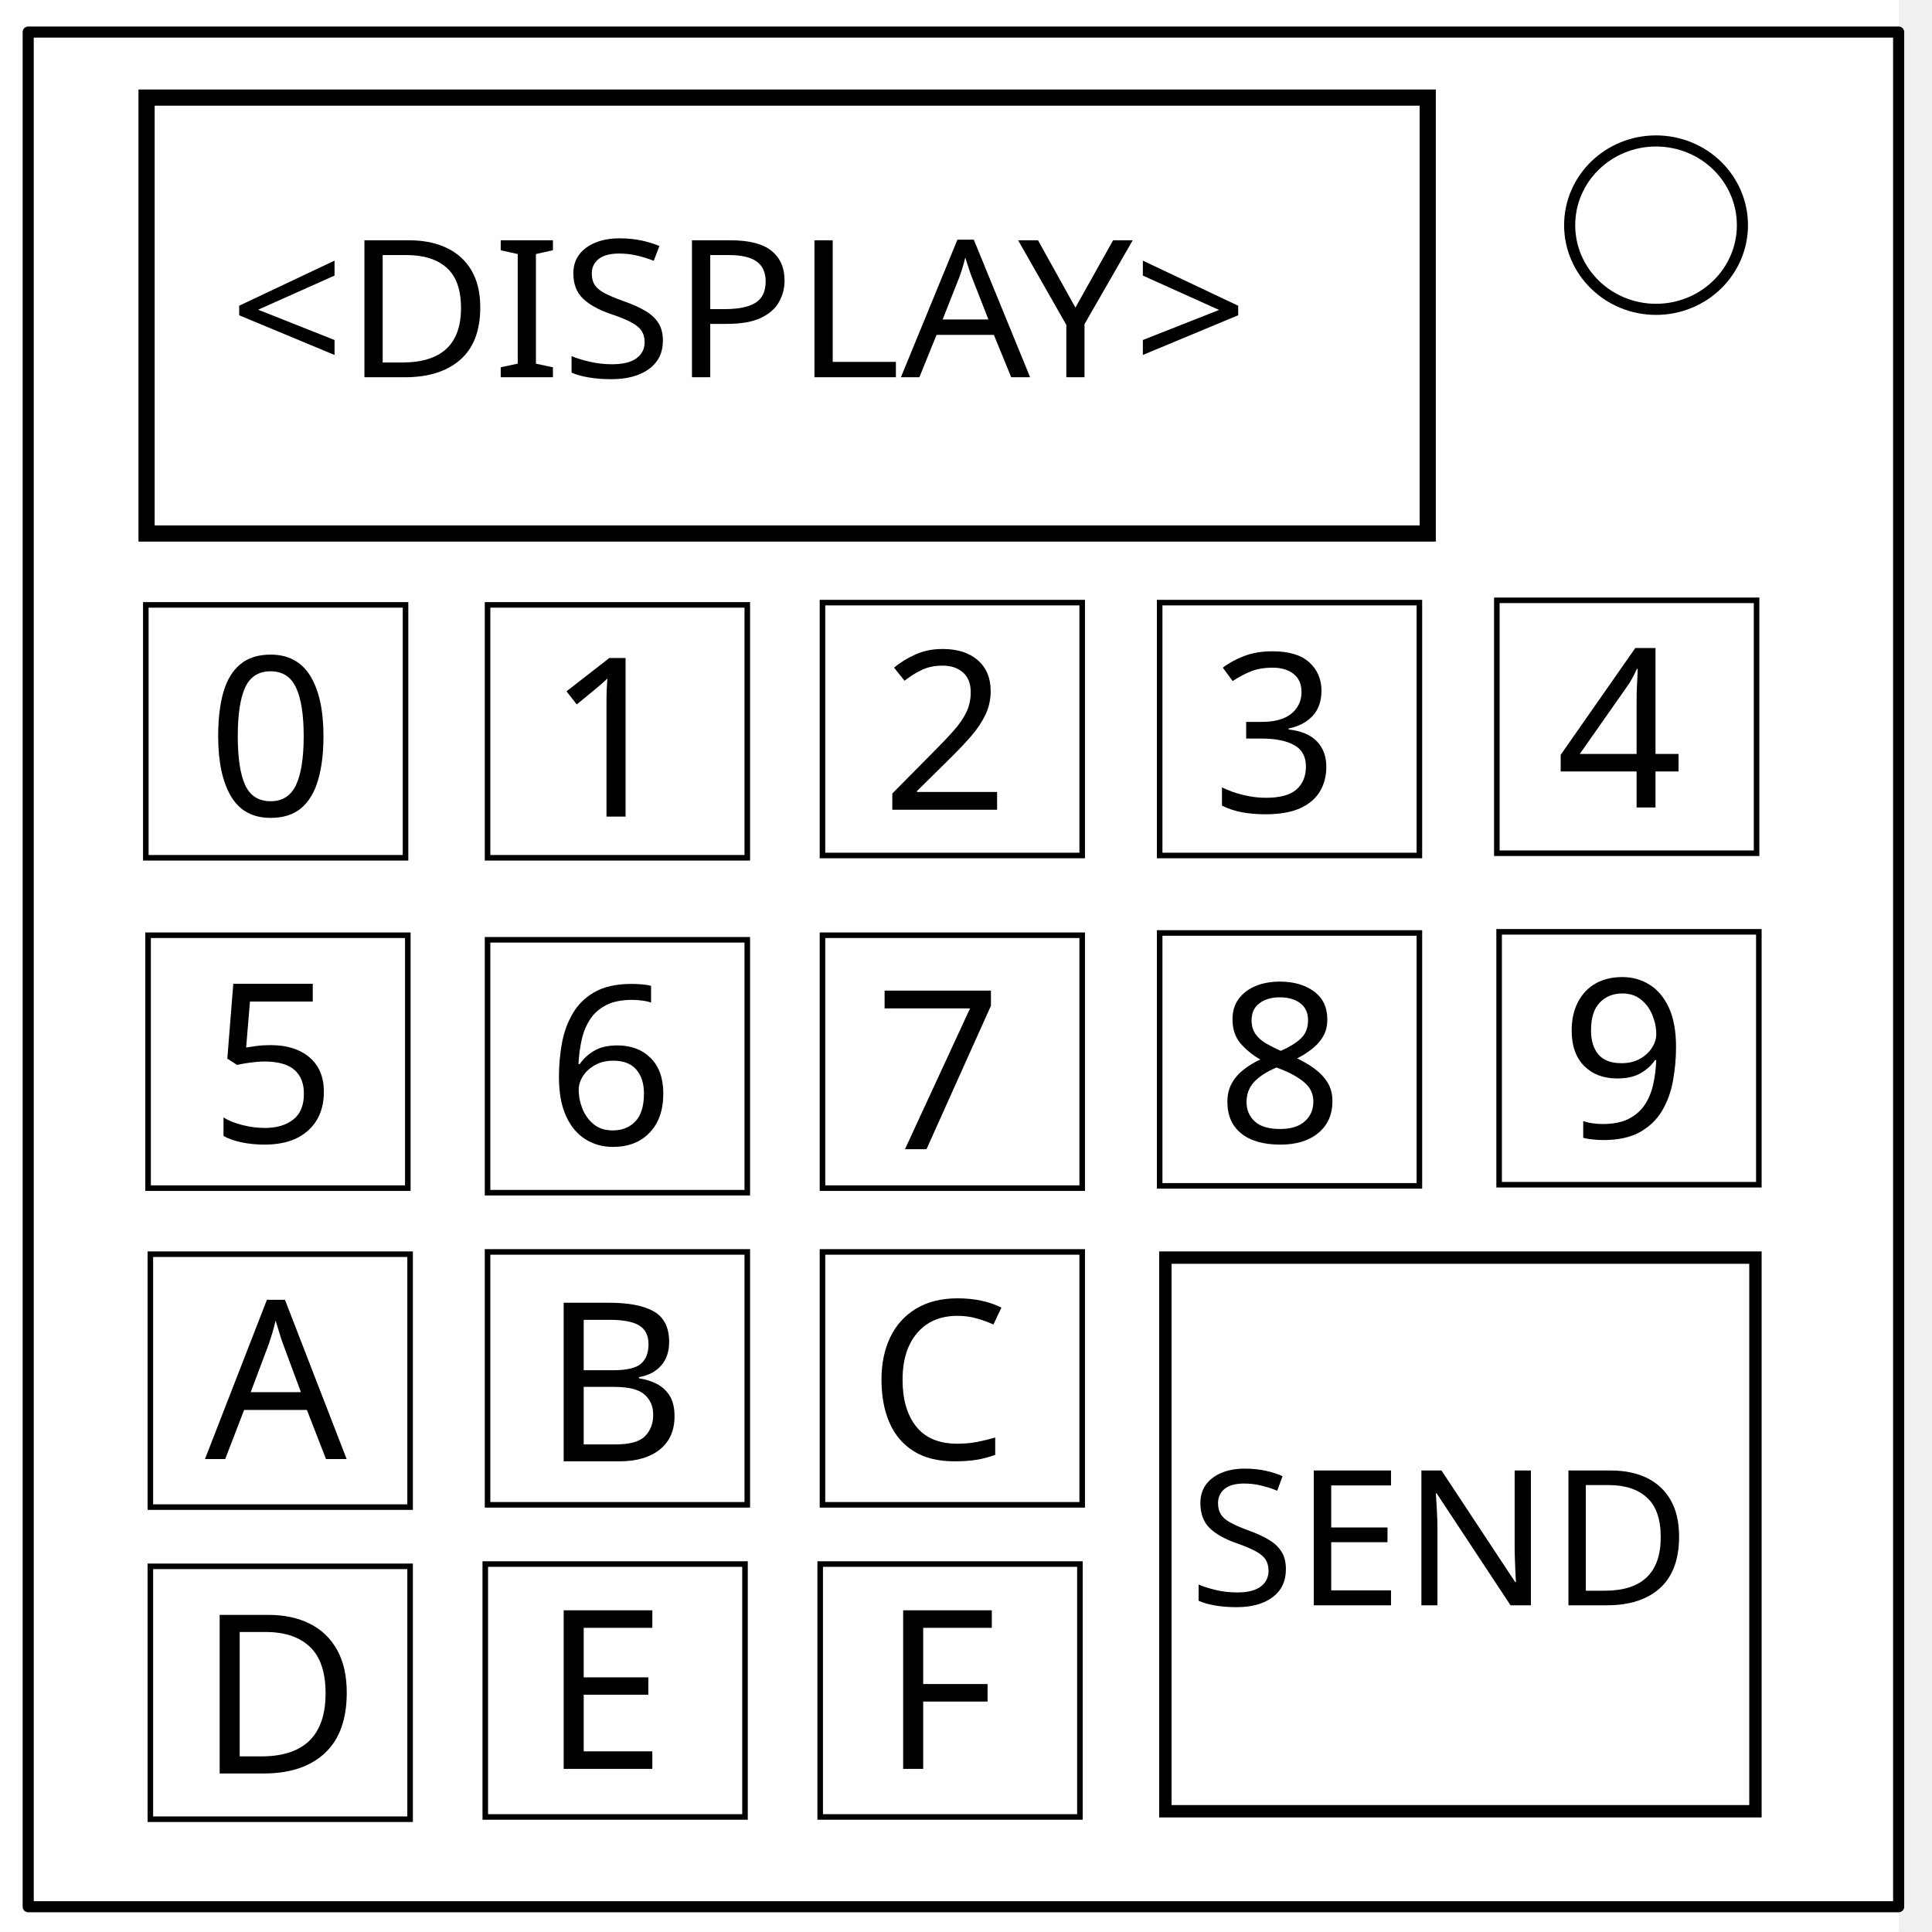
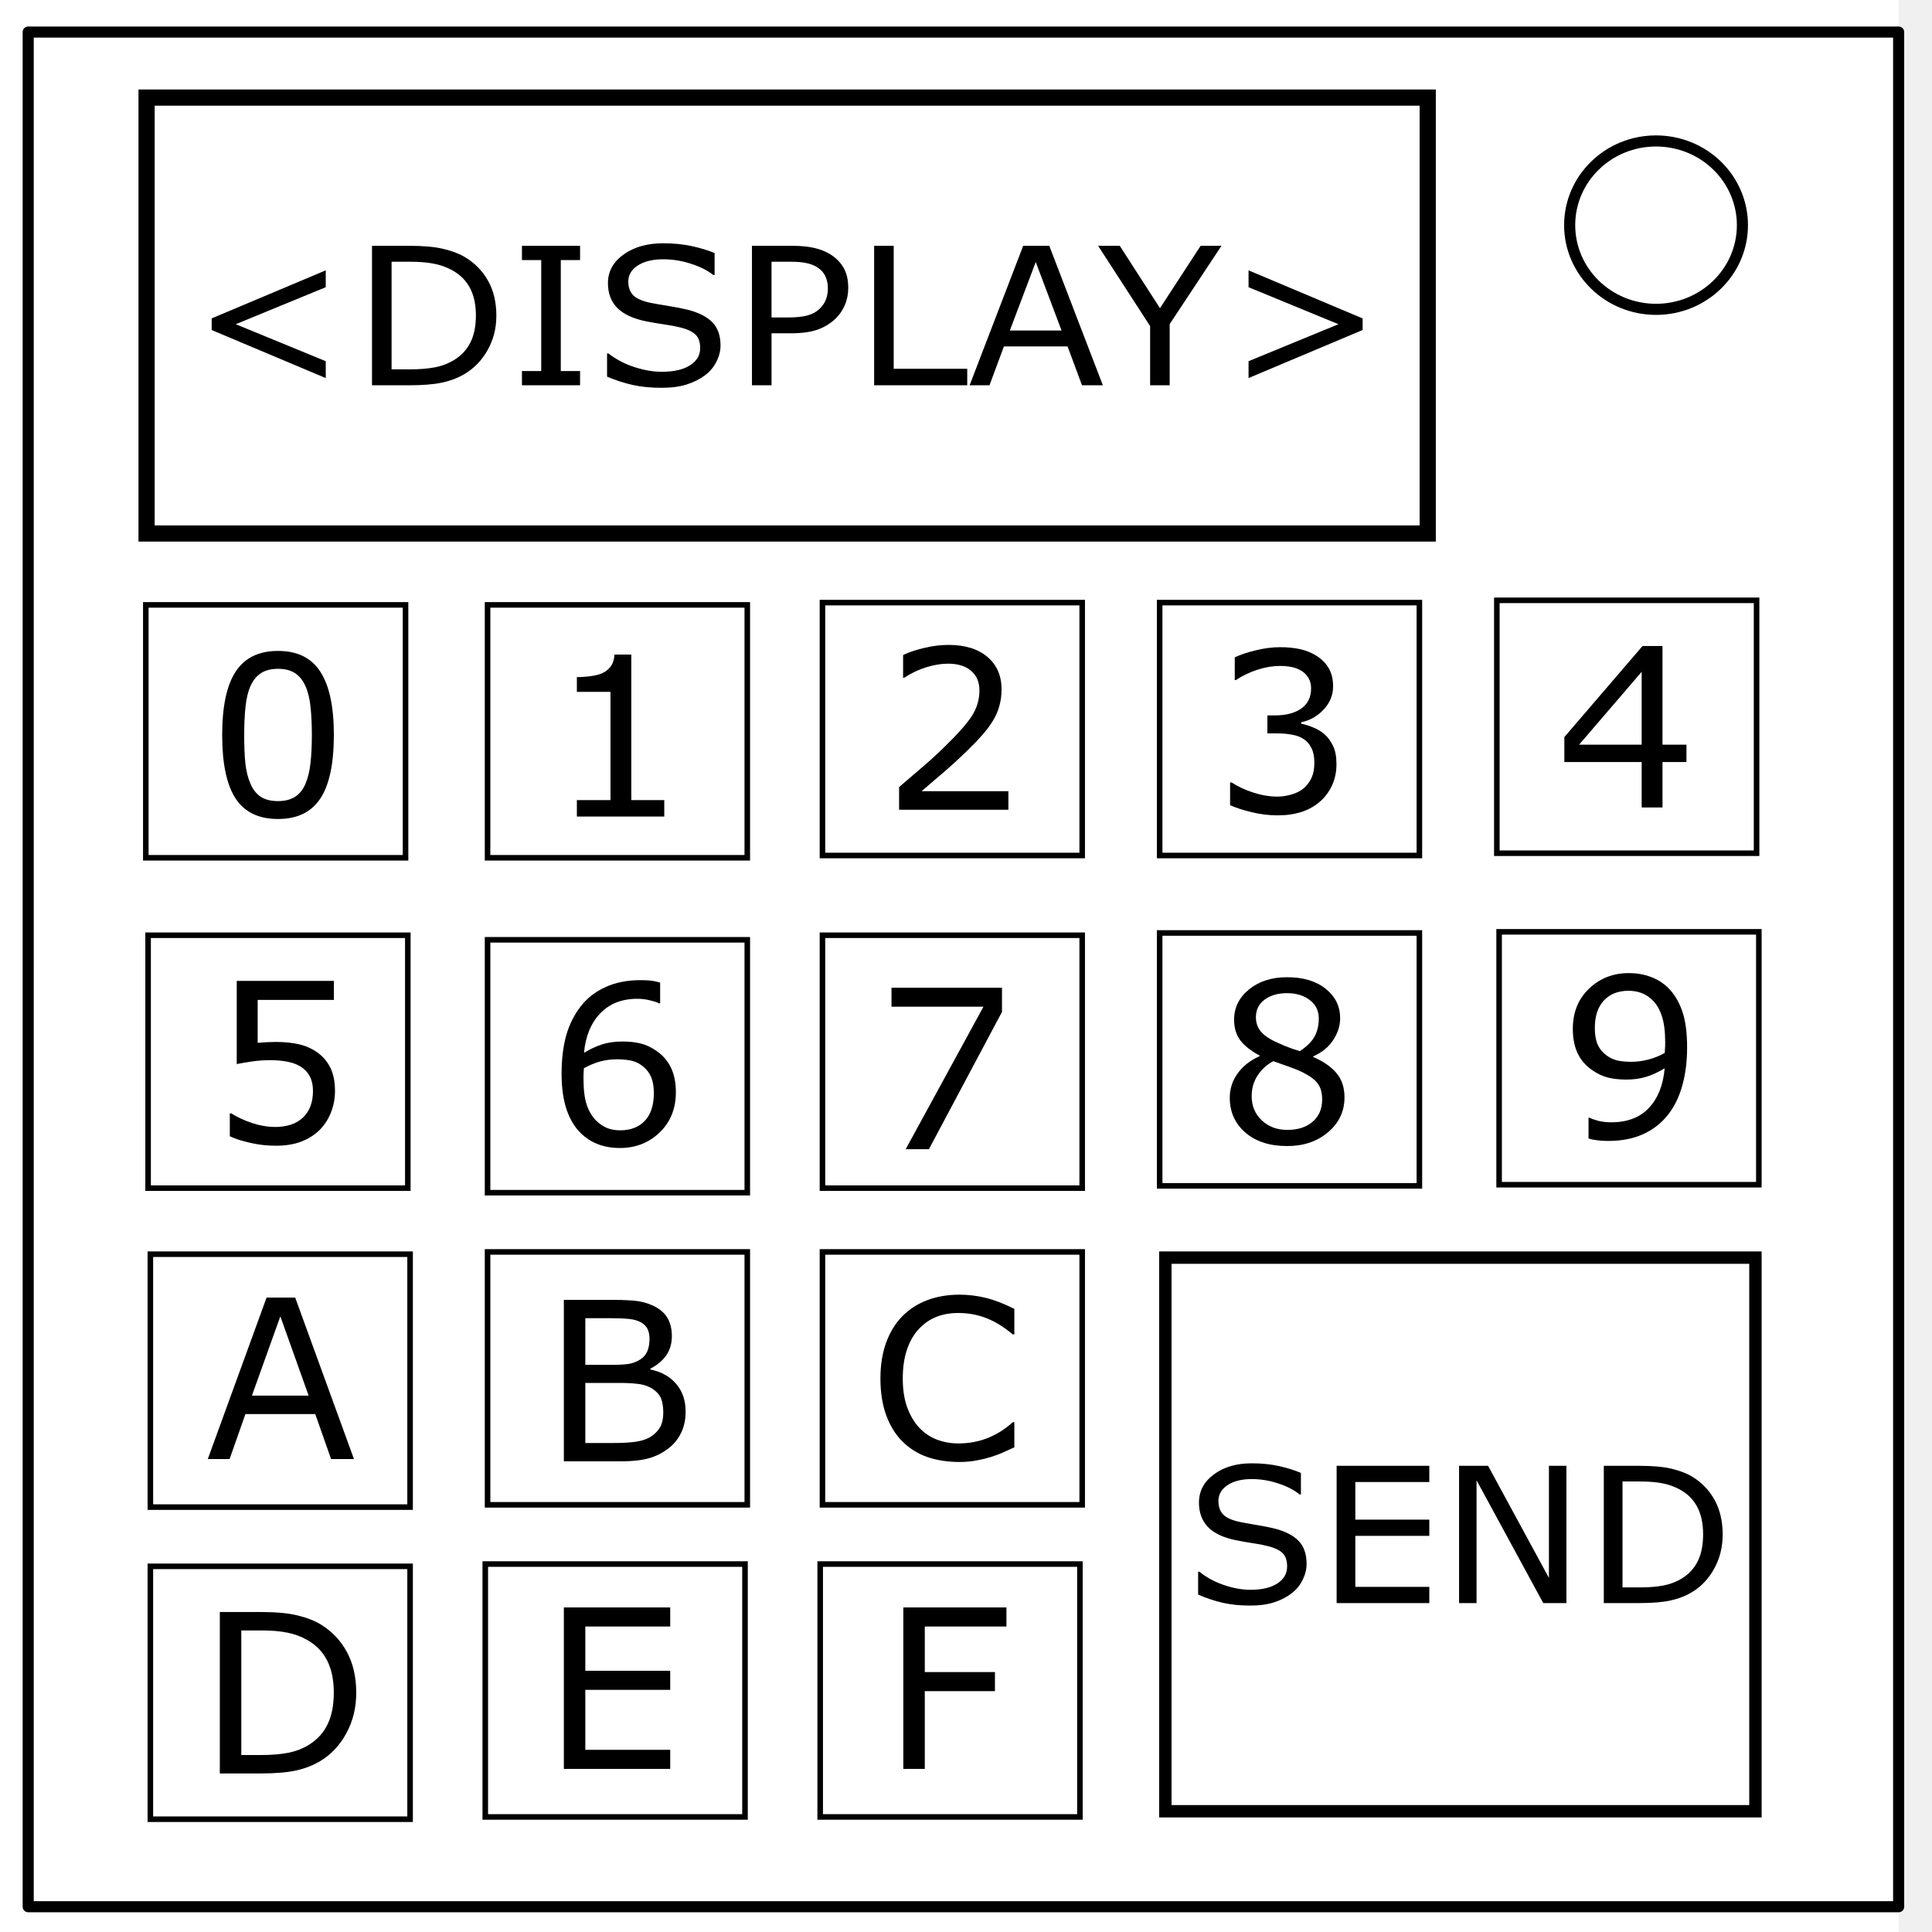
<svg xmlns="http://www.w3.org/2000/svg" viewBox="0 0 348 348" fill="none" stroke-linecap="square" stroke-miterlimit="10" font-size="40" font-family="sans-serif">
  <clipPath id="a">
    <path d="M0 0h348v348H0V0z" />
  </clipPath>
  <g clip-path="url(#a)">
    <path d="M0 0h348v348H0z" />
    <path d="M-6 0h348v347.969H-6z" fill="#fff" />
    <path d="M5.079 5.776h336.913v337.67H5.08z" />
    <path d="M5.079 5.776h336.913v337.67H5.08z" stroke="#000" stroke-width="2" stroke-linecap="butt" stroke-linejoin="round" />
    <path d="M282.734 40.554c0-8.376 6.966-15.165 15.56-15.165 4.126 0 8.084 1.597 11.001 4.441 2.918 2.844 4.558 6.702 4.558 10.724 0 8.376-6.966 15.165-15.56 15.165-8.593 0-15.559-6.79-15.559-15.165z" fill="#fff" />
    <path d="M282.734 40.554c0-8.376 6.966-15.165 15.56-15.165 4.126 0 8.084 1.597 11.001 4.441 2.918 2.844 4.558 6.702 4.558 10.724 0 8.376-6.966 15.165-15.56 15.165-8.593 0-15.559-6.79-15.559-15.165z" stroke="#000" stroke-width="2" stroke-linecap="butt" stroke-linejoin="round" />
  </g>
  <path fill="#fff" stroke="#000" d="M270.028 167.844h46.783v45.552h-46.783zm-182.207 1.437h46.783v45.552H87.821zm0 56.221h46.783v45.552H87.821zm60.325 0h46.783v45.552h-46.783zM26.264 108.955h46.783v45.552H26.264zm.821 173.179h46.783v45.552H27.085zM148.146 168.46h46.783v45.552h-46.783zM87.41 281.724h46.783v45.552H87.41zm-60.325-55.811h46.783v45.552H27.085zm120.651 55.811h46.783v45.552h-46.783zm61.146-113.674h46.783v45.552h-46.783zm-182.207.41h46.783v45.552H26.675zm61.146-59.505h46.783v45.552H87.821zm121.061-.41h46.783v45.552h-46.783zm-60.736 0h46.783v45.552h-46.783zm121.472-.411h46.783v45.552h-46.783z" />
  <path fill="#fff" stroke="#000" stroke-width="2.916" d="M26.401 17.578h230.768v78.518H26.401z" />
  <path fill="#fff" stroke="#000" stroke-width="2.23" d="M209.908 226.528h106.289v99.723H209.908z" />
-   <text style="line-height:1.25" x="37.344" y="146.915" fill="#000">
-     <tspan x="37.344" y="146.915">0</tspan>
-   </text>
-   <text x="281.096" y="204.946" fill="#000">
-     <tspan>9</tspan>
-   </text>
-   <text x="219.129" y="205.767" fill="#000">
-     <tspan>8</tspan>
-   </text>
-   <text x="280.275" y="145.442" fill="#000">
-     <tspan>4</tspan>
-   </text>
-   <text x="218.308" y="146.262" fill="#000">
-     <tspan>3</tspan>
-   </text>
-   <text x="158.803" y="145.852" fill="#000">
-     <tspan>2</tspan>
-   </text>
-   <text x="157.572" y="206.998" fill="#000">
-     <tspan>7</tspan>
-   </text>
-   <text x="156.341" y="262.81" fill="#000">
-     <tspan x="156.341" y="262.81">C</tspan>
-   </text>
-   <text x="97.657" y="263.22" fill="#000">
-     <tspan x="97.657" y="263.22">B</tspan>
-   </text>
-   <text x="98.478" y="147.083" fill="#000">
-     <tspan>1</tspan>
-   </text>
-   <text x="98.478" y="206.177" fill="#000">
-     <tspan>6</tspan>
-   </text>
-   <text x="37.742" y="205.767" fill="#000">
-     <tspan>5</tspan>
-   </text>
-   <text x="36.921" y="262.81" fill="#000">
-     <tspan x="36.921" y="262.81">A</tspan>
-   </text>
-   <text x="158.803" y="318.621" fill="#000">
-     <tspan>F</tspan>
-   </text>
-   <text x="97.657" y="318.621" fill="#000">
-     <tspan x="97.657" y="318.621">E</tspan>
-   </text>
-   <text x="35.69" y="319.442" fill="#000">
-     <tspan x="35.69" y="319.442">D</tspan>
-   </text>
-   <text x="211.52" y="292.722" transform="scale(1.01234 .9878)" font-size="34.428" fill="#000" stroke-width=".861">
-     <tspan x="211.52" y="292.722">SEND</tspan>
-   </text>
-   <text x="40.161" y="69.805" transform="scale(1.02727 .97346)" font-size="35.495" fill="#000" stroke-width=".887">
-     <tspan x="40.161" y="69.805">&lt;DISPLAY&gt;</tspan>
-   </text>
+   <g style="line-height:1.25">
+     <path d="M60.137 132.364q0 7.832-2.461 11.504-2.441 3.652-7.598 3.652-5.234 0-7.656-3.71-2.402-3.711-2.402-11.407 0-7.754 2.441-11.445 2.442-3.711 7.617-3.711 5.235 0 7.637 3.77 2.422 3.75 2.422 11.347zM55 141.231q.684-1.582.918-3.71.254-2.149.254-5.157 0-2.969-.254-5.156-.234-2.188-.937-3.711-.684-1.504-1.875-2.266-1.172-.761-3.028-.761-1.836 0-3.046.761-1.192.762-1.895 2.305-.664 1.445-.918 3.77-.234 2.324-.234 5.097 0 3.047.214 5.098.215 2.05.918 3.672.645 1.523 1.817 2.324 1.191.8 3.144.8 1.836 0 3.047-.76 1.211-.763 1.875-2.306z" aria-label="0" fill="#000" />
+   </g>
+   <path d="M303.889 188.657q0 3.809-.879 6.914-.86 3.105-2.617 5.293-1.777 2.227-4.453 3.437-2.676 1.211-6.29 1.211-1.015 0-1.913-.117-.899-.097-1.602-.332v-3.73h.195q.567.293 1.602.566 1.035.254 2.305.254 4.316 0 6.757-2.578 2.461-2.598 2.852-7.149-1.816 1.094-3.418 1.563-1.602.469-3.496.469-1.797 0-3.262-.352-1.445-.351-2.91-1.367-1.719-1.191-2.598-3.027-.859-1.836-.859-4.395 0-4.453 2.93-7.246t7.148-2.793q2.11 0 3.906.664 1.797.645 3.145 1.953 1.66 1.621 2.559 4.18.898 2.539.898 6.582zm-3.945-.84q0-3.027-.625-4.863-.625-1.836-1.72-2.852-.917-.879-1.972-1.25-1.054-.39-2.285-.39-2.812 0-4.453 1.757-1.621 1.758-1.621 4.942 0 1.855.527 3.027.528 1.172 1.778 2.051.878.605 1.933.82 1.055.196 2.344.196 1.523 0 3.086-.41 1.562-.41 2.93-1.192l.039-.8q.039-.41.039-1.036z" aria-label="9" fill="#000" />
+   <path d="M242.176 197.662q0 3.77-2.95 6.27-2.929 2.5-7.382 2.5-4.727 0-7.54-2.442-2.792-2.442-2.792-6.25 0-2.422 1.406-4.375 1.406-1.973 3.965-3.125v-.118q-2.344-1.25-3.477-2.734-1.113-1.484-1.113-3.71 0-3.282 2.695-5.47 2.696-2.187 6.856-2.187 4.355 0 6.953 2.09t2.598 5.312q0 1.973-1.23 3.887-1.231 1.895-3.614 2.969v.117q2.734 1.172 4.18 2.89 1.445 1.72 1.445 4.376zm-4.629-14.2q0-2.09-1.621-3.32-1.602-1.25-4.102-1.25-2.46 0-4.043 1.172-1.562 1.172-1.562 3.164 0 1.406.781 2.441.8 1.016 2.402 1.817.723.351 2.07.918 1.368.566 2.657.937 1.934-1.289 2.676-2.676.742-1.386.742-3.203zm.605 14.57q0-1.796-.8-2.87-.782-1.094-3.086-2.188-.918-.43-2.012-.8-1.094-.372-2.91-1.036-1.758.957-2.832 2.598-1.055 1.64-1.055 3.71 0 2.637 1.817 4.356 1.816 1.719 4.609 1.719 2.851 0 4.55-1.465 1.72-1.465 1.72-4.023z" aria-label="8" fill="#000" />
+   <path d="M303.771 137.258h-4.316v8.184h-3.75v-8.184h-13.926v-4.492l14.082-16.406h3.594v17.773h4.316zm-8.066-3.125v-13.125l-11.27 13.125z" aria-label="4" fill="#000" />
+   <path d="M238.581 132.258q.938.84 1.543 2.11.606 1.269.606 3.28 0 1.993-.723 3.653-.722 1.66-2.031 2.89-1.465 1.368-3.457 2.032-1.973.644-4.336.644-2.422 0-4.766-.585-2.343-.567-3.847-1.25v-4.083h.293q1.66 1.094 3.906 1.817 2.246.723 4.336.723 1.23 0 2.617-.41t2.246-1.212q.899-.859 1.328-1.894.45-1.035.45-2.617 0-1.563-.508-2.578-.489-1.036-1.368-1.621-.878-.606-2.128-.82-1.25-.235-2.696-.235h-1.758v-3.242h1.368q2.968 0 4.726-1.23 1.778-1.25 1.778-3.634 0-1.054-.45-1.836-.449-.8-1.25-1.308-.84-.508-1.797-.703-.957-.196-2.168-.196-1.855 0-3.945.664-2.09.665-3.945 1.875h-.195v-4.082q1.386-.683 3.691-1.25 2.324-.586 4.492-.586 2.13 0 3.75.391 1.621.39 2.93 1.25 1.406.938 2.129 2.266.722 1.328.722 3.105 0 2.422-1.718 4.238-1.7 1.797-4.024 2.266v.274q.938.156 2.149.664 1.21.488 2.05 1.23z" aria-label="3" fill="#000" />
+   <path d="M181.635 145.852h-19.687v-4.082l4.101-3.516q2.07-1.757 3.848-3.496 3.75-3.633 5.136-5.761 1.387-2.149 1.387-4.63 0-2.265-1.504-3.535-1.484-1.289-4.16-1.289-1.777 0-3.848.625-2.07.625-4.043 1.914h-.195v-4.101q1.387-.684 3.692-1.25 2.324-.566 4.492-.566 4.472 0 7.011 2.167 2.54 2.149 2.54 5.84 0 1.66-.43 3.106-.41 1.426-1.23 2.715-.762 1.21-1.797 2.382-1.016 1.172-2.48 2.598-2.09 2.05-4.317 3.984-2.227 1.915-4.16 3.555h15.644z" aria-label="2" fill="#000" />
+   <path d="M180.482 182.271l-13.164 24.727h-4.18l14.004-25.664H160.58v-3.418h19.902z" aria-label="7" fill="#000" />
+   <path d="M182.708 260.7q-1.074.47-1.953.88-.86.41-2.266.859-1.191.371-2.597.625-1.387.273-3.067.273-3.164 0-5.761-.879-2.578-.898-4.493-2.793-1.875-1.855-2.93-4.707-1.054-2.87-1.054-6.66 0-3.593 1.016-6.425 1.015-2.833 2.93-4.786 1.855-1.894 4.472-2.89 2.637-.996 5.84-.996 2.344 0 4.668.566 2.344.566 5.195 1.992v4.59h-.293q-2.402-2.012-4.765-2.93-2.364-.918-5.059-.918-2.207 0-3.984.723-1.758.703-3.145 2.207-1.348 1.465-2.11 3.711-.741 2.227-.741 5.156 0 3.067.82 5.274.84 2.207 2.148 3.593 1.367 1.446 3.184 2.149 1.836.684 3.867.684 2.793 0 5.234-.958 2.442-.957 4.57-2.87h.274z" aria-label="C" fill="#000" />
+   <path d="M123.497 254.275q0 2.168-.82 3.828-.82 1.66-2.208 2.734-1.64 1.29-3.613 1.836-1.953.547-4.98.547h-10.313v-29.082h8.614q3.183 0 4.765.234 1.582.235 3.028.977 1.601.84 2.324 2.168.722 1.308.722 3.144 0 2.07-1.054 3.536-1.055 1.445-2.813 2.324v.156q2.95.605 4.649 2.598 1.699 1.972 1.699 5zm-6.504-13.106q0-1.054-.352-1.777-.351-.723-1.132-1.172-.918-.527-2.227-.645-1.309-.136-3.242-.136h-4.61v8.398h5q1.817 0 2.891-.176 1.074-.195 1.992-.78.918-.587 1.29-1.505.39-.937.39-2.207zm2.48 13.262q0-1.758-.527-2.793-.527-1.035-1.914-1.758-.938-.488-2.285-.625-1.328-.156-3.242-.156h-6.075v10.82h5.118q2.539 0 4.16-.254 1.62-.273 2.656-.976 1.094-.762 1.602-1.739.507-.976.507-2.52z" aria-label="B" fill="#000" />
+   <path d="M119.65 147.083h-15.742v-2.969h6.054v-19.492h-6.054v-2.656q1.23 0 2.636-.196 1.407-.214 2.13-.605.898-.488 1.406-1.23.527-.762.605-2.032h3.027v26.211h5.938z" aria-label="1" fill="#000" />
+   <path d="M121.74 196.743q0 4.434-2.93 7.247-2.91 2.792-7.148 2.792-2.149 0-3.907-.664-1.757-.664-3.105-1.972-1.68-1.621-2.598-4.297-.898-2.676-.898-6.445 0-3.868.82-6.856.84-2.988 2.656-5.312 1.72-2.207 4.434-3.438 2.715-1.25 6.328-1.25 1.152 0 1.934.098.78.097 1.582.351v3.73h-.196q-.546-.292-1.66-.546-1.094-.274-2.246-.274-4.2 0-6.7 2.637-2.5 2.617-2.91 7.09 1.641-.996 3.223-1.504 1.602-.527 3.692-.527 1.855 0 3.262.351 1.425.332 2.91 1.367 1.718 1.192 2.578 3.008.879 1.817.879 4.414zm-3.965.157q0-1.817-.547-3.008-.527-1.192-1.758-2.07-.898-.625-1.992-.82-1.094-.196-2.285-.196-1.66 0-3.086.39-1.426.391-2.93 1.211-.039.43-.058.84-.02.39-.02.996 0 3.086.625 4.883.645 1.778 1.758 2.813.898.86 1.934 1.27 1.054.39 2.285.39 2.832 0 4.453-1.719 1.62-1.738 1.62-4.98z" aria-label="6" fill="#000" />
+   <path d="M60.34 196.529q0 2.031-.743 3.886-.742 1.856-2.03 3.125-1.407 1.368-3.36 2.11-1.934.722-4.492.722-2.383 0-4.59-.507-2.207-.489-3.73-1.192v-4.12h.273q1.601 1.015 3.75 1.737 2.148.704 4.219.704 1.386 0 2.675-.391 1.309-.39 2.325-1.367.859-.84 1.289-2.012.449-1.172.449-2.715 0-1.504-.528-2.539-.507-1.035-1.425-1.66-1.016-.742-2.48-1.035-1.446-.313-3.243-.313-1.719 0-3.32.235-1.582.234-2.735.468v-14.98h17.5v3.418h-13.73v7.734q.84-.078 1.719-.117.879-.039 1.523-.039 2.363 0 4.14.41 1.778.39 3.262 1.406 1.563 1.075 2.422 2.774.86 1.7.86 4.258z" aria-label="5" fill="#000" />
+   <path d="M63.757 262.81h-4.121l-2.852-8.105H44.206l-2.851 8.105h-3.926l10.586-29.082h5.156zm-8.164-11.426l-5.098-14.277-5.117 14.277z" aria-label="A" fill="#000" />
+   <path d="M181.283 292.976h-14.707v8.204h12.637v3.437h-12.637v14.004h-3.867v-29.082h18.574z" aria-label="F" fill="#000" />
+   <path d="M120.723 318.621h-19.16v-29.082h19.16v3.437H105.43v7.97h15.293v3.437H105.43v10.8h15.293z" aria-label="E" fill="#000" />
+   <path d="M64.167 304.93q0 3.965-1.739 7.188-1.718 3.222-4.59 5-1.992 1.23-4.453 1.777-2.441.547-6.445.547h-7.344V290.36h7.266q4.258 0 6.758.625 2.52.605 4.257 1.68 2.97 1.855 4.63 4.941 1.66 3.086 1.66 7.324zm-4.043-.058q0-3.418-1.192-5.762-1.191-2.344-3.555-3.691-1.718-.977-3.652-1.348-1.933-.39-4.629-.39h-3.633v22.44h3.633q2.793 0 4.864-.41 2.09-.41 3.828-1.523 2.168-1.387 3.242-3.652 1.094-2.266 1.094-5.664z" aria-label="D" fill="#000" />
+   <path d="M310.294 276.414q0 3.371-1.514 6.111-1.498 2.74-4 4.251-1.735 1.046-3.88 1.511-2.127.465-5.615.465h-6.4v-24.725h6.331q3.71 0 5.889.531 2.195.515 3.71 1.428 2.586 1.578 4.033 4.201 1.446 2.624 1.446 6.227zm-3.522-.05q0-2.905-1.038-4.898-1.038-1.993-3.098-3.138-1.497-.83-3.182-1.146-1.685-.332-4.033-.332h-3.166v19.08h3.166q2.433 0 4.237-.35 1.821-.348 3.336-1.295 1.889-1.179 2.825-3.105.953-1.926.953-4.815zm-24.625 12.388h-4.17l-12.014-22.118v22.118h-3.149v-24.725h5.225l10.96 20.192v-20.192h3.148zm-24.693 0h-16.695v-24.725h16.695v2.922h-13.326v6.775h13.326v2.923h-13.326v9.183h13.326zm-22.107-7.057q0 1.445-.698 2.856-.68 1.412-1.923 2.391-1.361 1.063-3.182 1.66-1.804.599-4.357.599-2.74 0-4.935-.499-2.178-.498-4.441-1.477v-4.119h.238q1.923 1.561 4.442 2.408 2.518.847 4.73.847 3.132 0 4.868-1.146 1.753-1.145 1.753-3.055 0-1.644-.834-2.424-.817-.781-2.502-1.213-1.276-.332-2.774-.548-1.48-.216-3.148-.548-3.37-.697-5.004-2.374-1.616-1.694-1.616-4.4 0-3.106 2.689-5.082 2.688-1.993 6.824-1.993 2.672 0 4.901.499 2.23.498 3.948 1.228v3.886h-.238q-1.447-1.196-3.812-1.976-2.349-.797-4.816-.797-2.706 0-4.357 1.096-1.634 1.096-1.634 2.823 0 1.544.817 2.424.817.88 2.876 1.345 1.09.233 3.098.565 2.008.332 3.403.68 2.825.731 4.255 2.21 1.43 1.477 1.43 4.134z" aria-label="SEND" font-size="34.428" fill="#000" stroke-width=".861" />
+   <g aria-label="&lt;DISPLAY&gt;" font-size="35.495" fill="#000" stroke-width=".887">
+     <path d="M58.675 68.099L38.13 59.444v-2.092l20.546-8.656v3.037l-16.202 6.665 16.202 6.664zM89.405 56.862q0 3.425-1.584 6.209-1.567 2.784-4.184 4.32-1.816 1.062-4.06 1.534-2.225.473-5.875.473h-6.695V44.276h6.624q3.88 0 6.16.54 2.297.523 3.881 1.451 2.706 1.603 4.22 4.268 1.513 2.666 1.513 6.327zm-3.685-.05q0-2.953-1.086-4.977-1.086-2.025-3.24-3.19-1.568-.843-3.33-1.163-1.763-.338-4.22-.338h-3.311V66.53h3.311q2.546 0 4.434-.355 1.905-.354 3.49-1.316 1.975-1.197 2.955-3.155.997-1.957.997-4.892zM104.485 69.398H94.016v-2.565h3.472V46.841h-3.472v-2.565h10.47v2.565h-3.473v19.992h3.472zM129.785 62.227q0 1.468-.73 2.902-.712 1.434-2.012 2.43-1.424 1.08-3.33 1.687-1.886.607-4.557.607-2.867 0-5.163-.506-2.28-.506-4.647-1.501v-4.184h.249q2.012 1.585 4.647 2.446 2.635.86 4.95.86 3.275 0 5.091-1.164 1.834-1.164 1.834-3.104 0-1.67-.872-2.463-.855-.793-2.617-1.232-1.336-.337-2.902-.557-1.55-.22-3.294-.557-3.525-.708-5.235-2.412-1.691-1.721-1.691-4.471 0-3.155 2.813-5.163 2.813-2.024 7.14-2.024 2.795 0 5.127.506 2.333.506 4.13 1.248v3.948h-.249q-1.513-1.215-3.988-2.008-2.457-.81-5.038-.81-2.831 0-4.558 1.114-1.71 1.114-1.71 2.868 0 1.57.855 2.464.855.894 3.01 1.366 1.139.236 3.24.574 2.1.337 3.56.692 2.956.742 4.451 2.243 1.496 1.502 1.496 4.201zM152.788 51.868q0 1.67-.623 3.105-.606 1.417-1.71 2.463-1.37 1.3-3.24 1.957-1.87.641-4.718.641h-3.525v9.364h-3.525V44.276h7.193q2.385 0 4.041.388 1.656.371 2.938 1.181 1.513.962 2.332 2.396.837 1.434.837 3.627zm-3.668.085q0-1.3-.48-2.261-.481-.962-1.46-1.57-.855-.522-1.959-.742-1.086-.236-2.76-.236h-3.49v10.039h2.974q2.137 0 3.472-.354 1.335-.372 2.172-1.165.837-.81 1.175-1.704.356-.894.356-2.007zM174.224 69.398h-16.771V44.276h3.525v22.152h13.246zM198.652 69.398h-3.757l-2.6-7.002H180.83l-2.6 7.002h-3.579l9.65-25.122h4.7zm-7.443-9.87l-4.647-12.333-4.664 12.333zM220.017 44.276l-9.33 14.105v11.017h-3.525V58.735l-9.365-14.459h3.899l7.246 11.237 7.318-11.237zM245.44 59.444l-20.545 8.655v-3.037l16.202-6.664-16.202-6.665v-3.037l20.546 8.656z" />
+   </g>
</svg>
